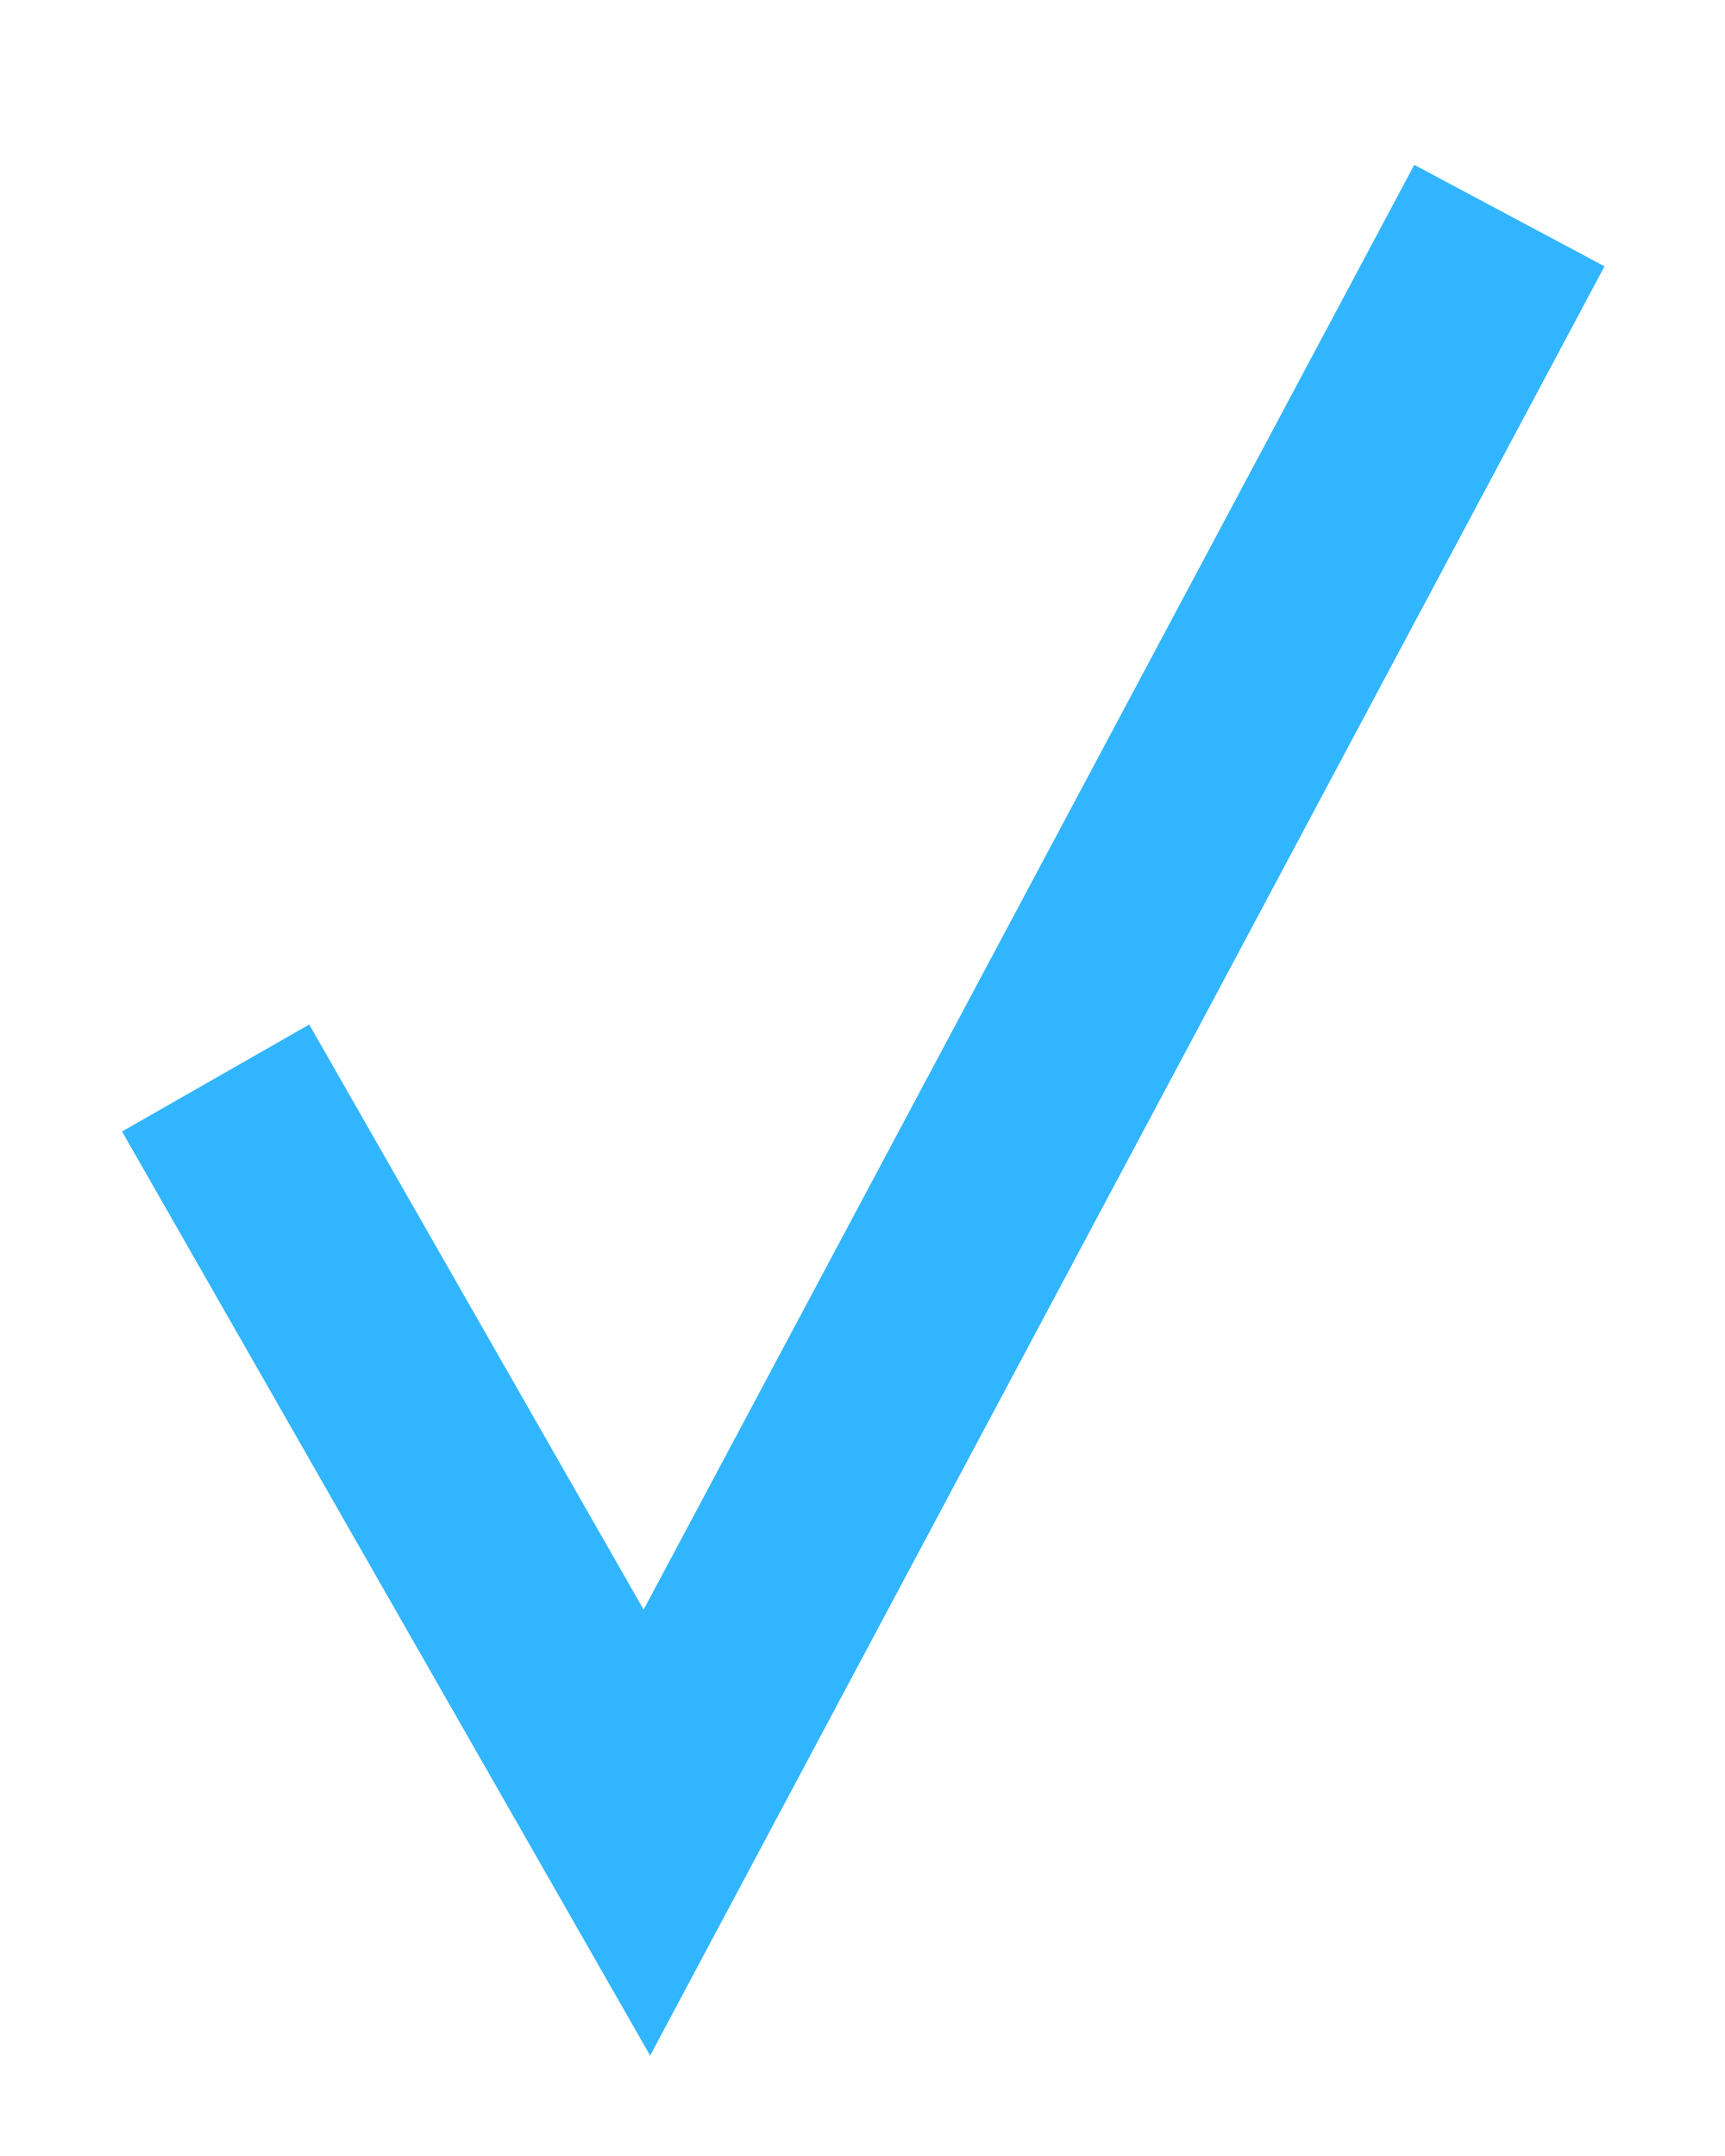
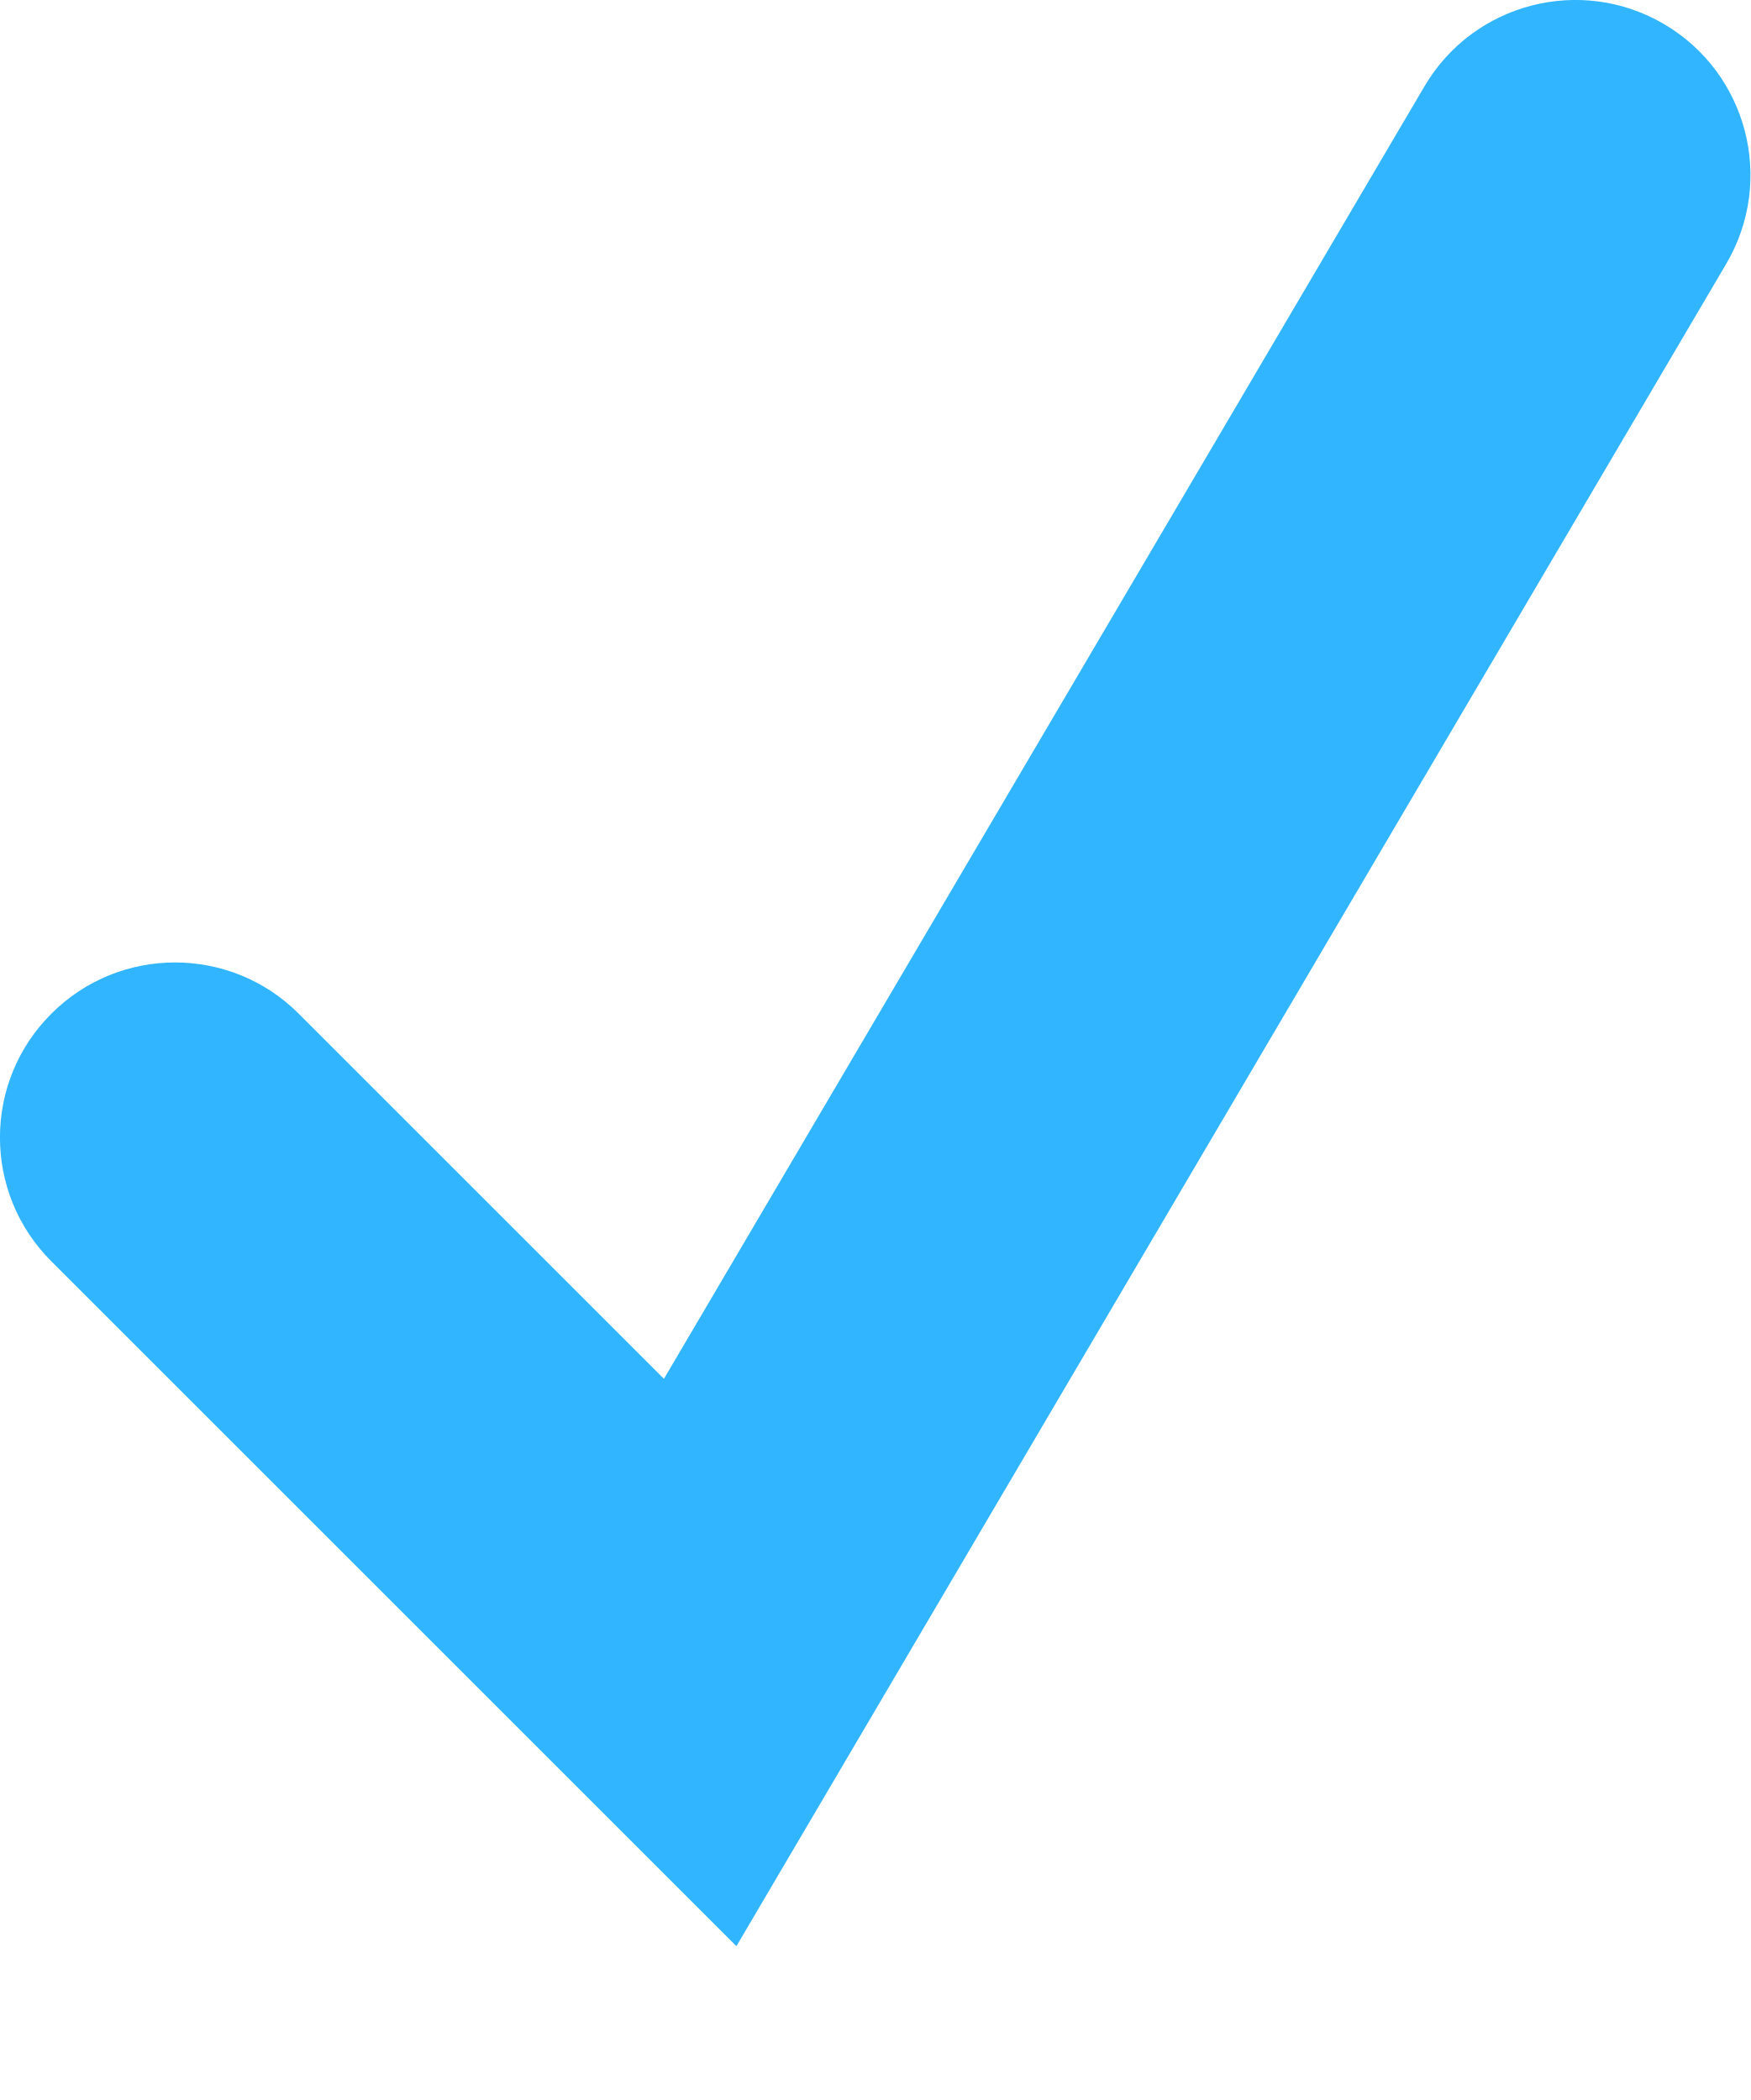
- <svg xmlns="http://www.w3.org/2000/svg" width="8" height="10" viewBox="0 0 8 10" fill="none">
-   <path d="M1 5L3 8.5L7 1" stroke="#31B5FF" />
+ <svg xmlns="http://www.w3.org/2000/svg" width="10" height="12" viewBox="0 0 10 12" fill="none">
+   <path fill-rule="evenodd" clip-rule="evenodd" d="M9.507 0.138C9.983 0.418 10.142 1.031 9.862 1.507L4.207 11.121L0.293 7.207C-0.098 6.817 -0.098 6.183 0.293 5.793C0.683 5.402 1.317 5.402 1.707 5.793L3.793 7.879L8.138 0.493C8.418 0.017 9.031 -0.142 9.507 0.138Z" fill="#31B5FF" />
</svg>
